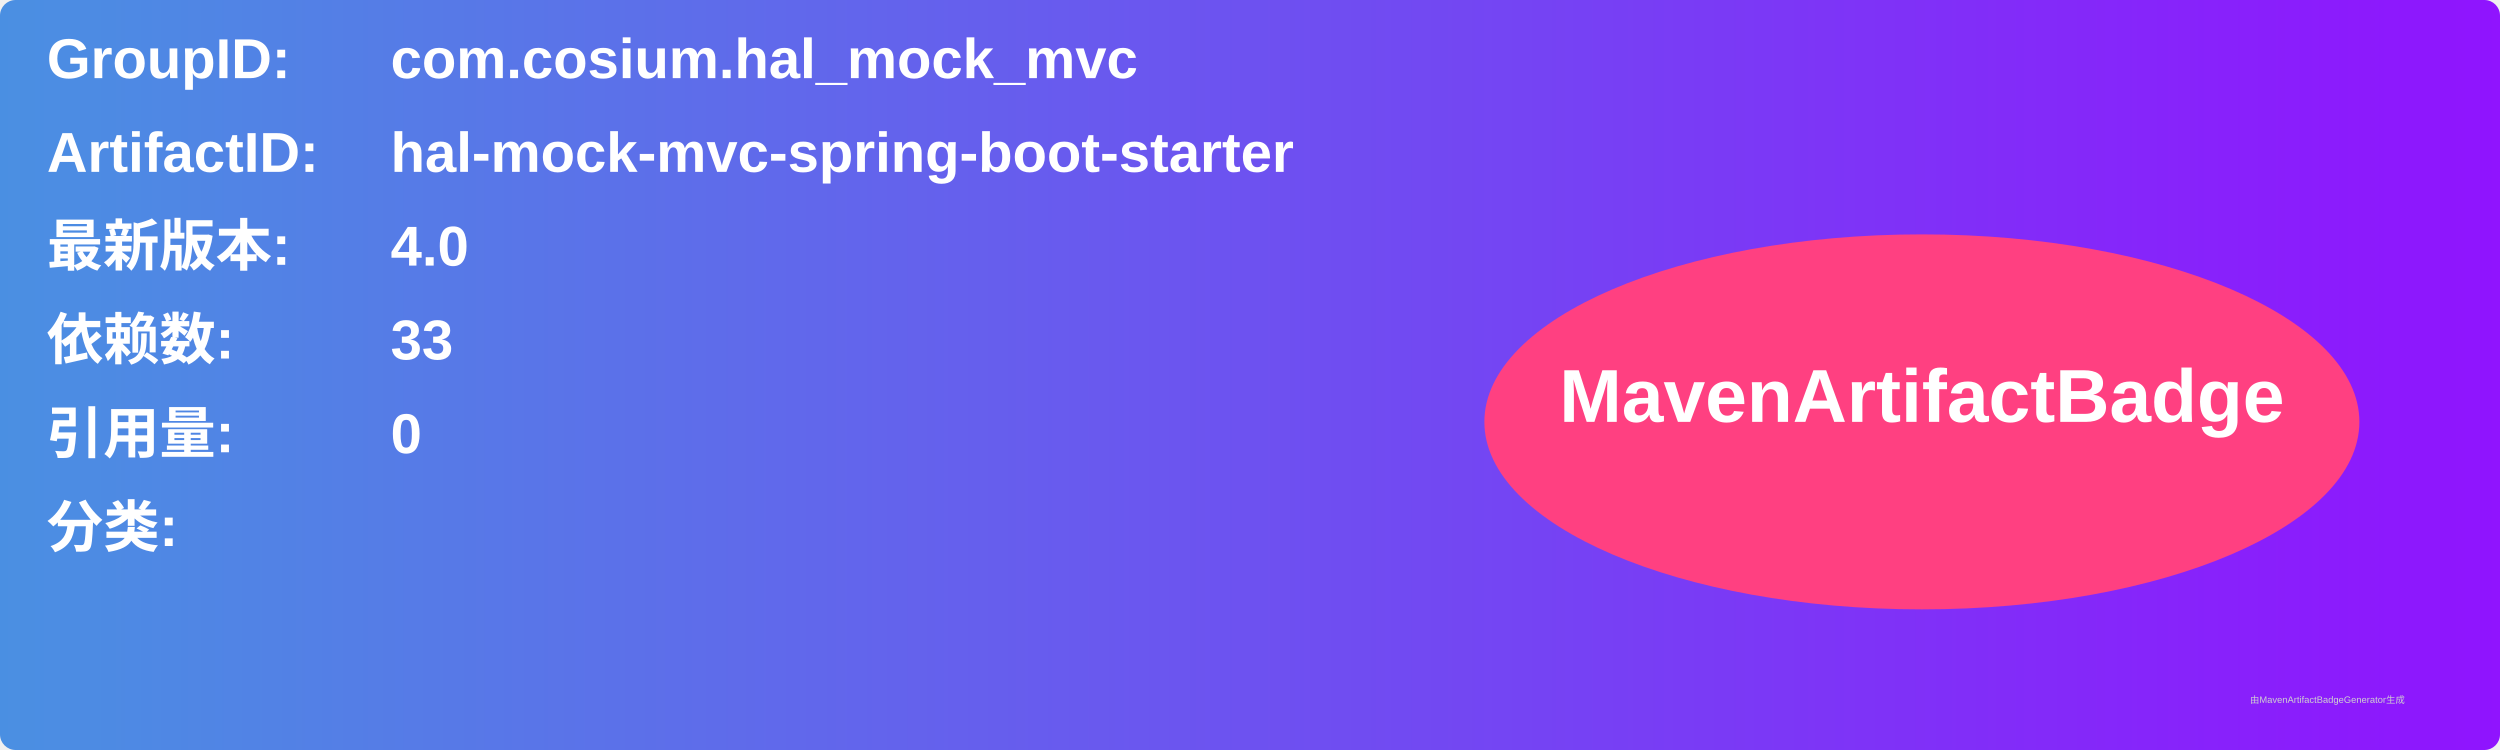
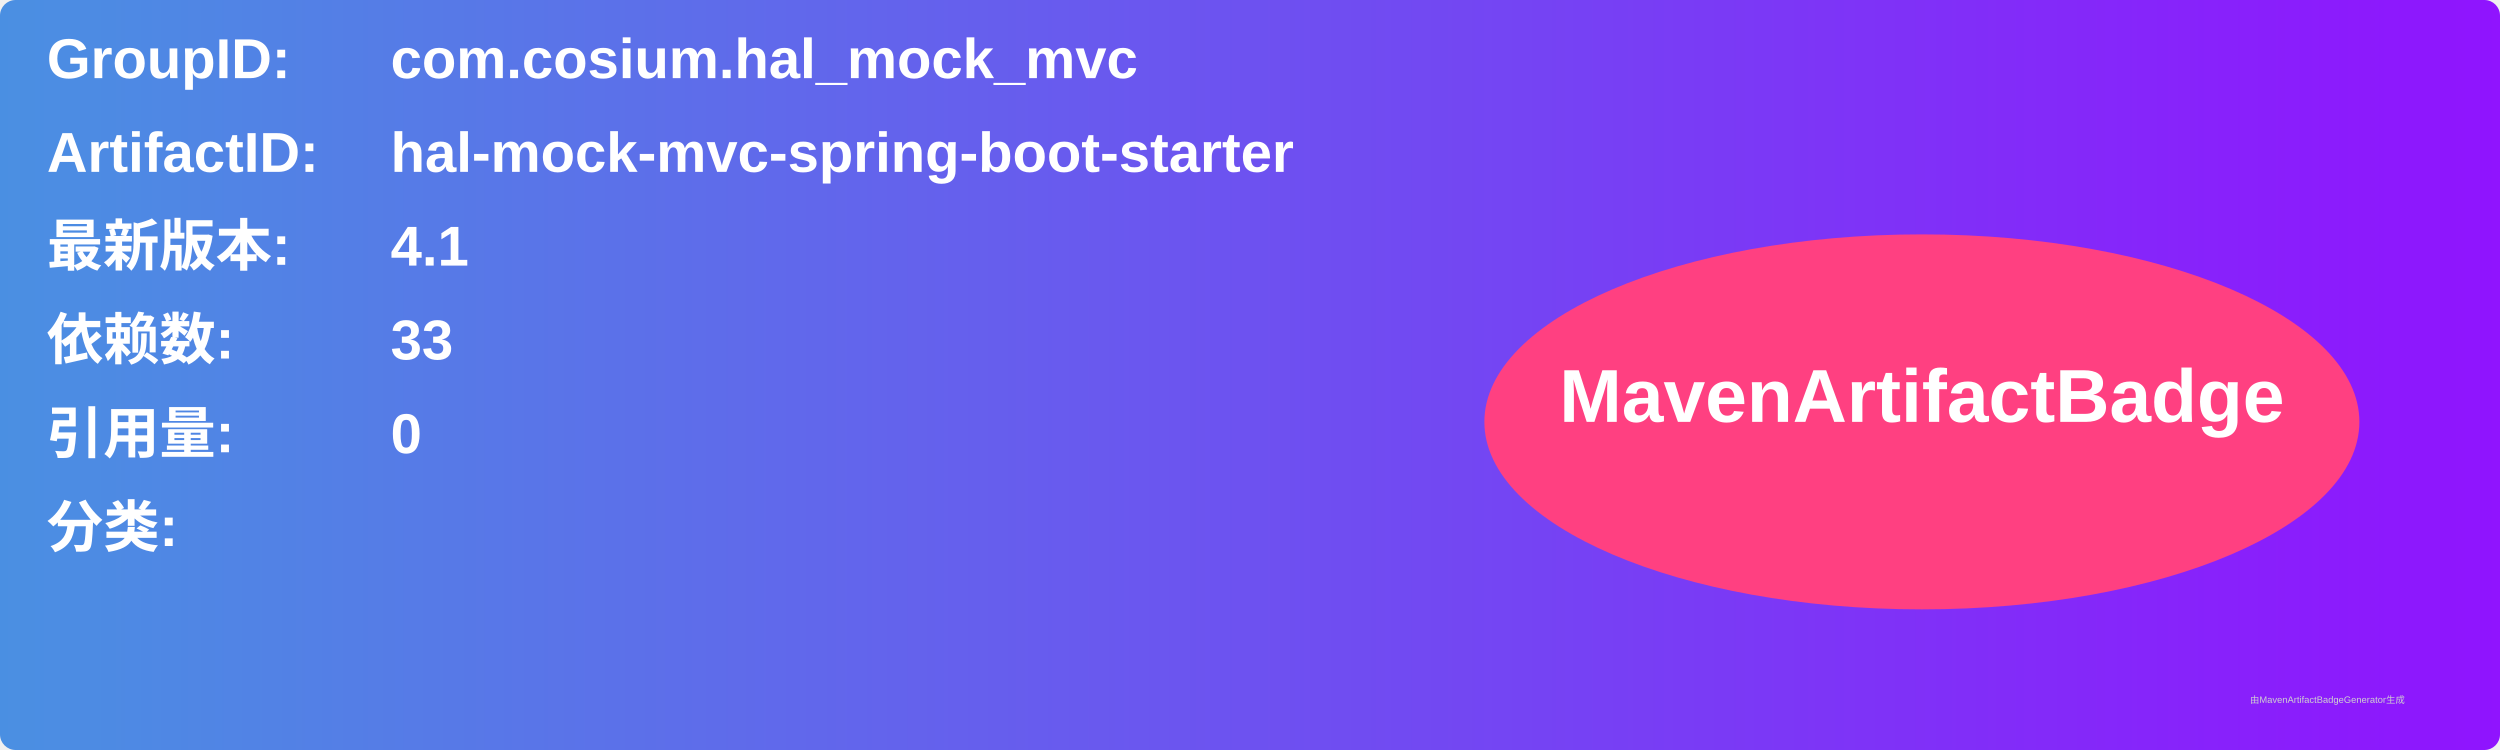
<svg xmlns="http://www.w3.org/2000/svg" width="800" height="240" viewBox="0 0 800 240">
  <linearGradient id="grad" x1="0%" y1="0%" x2="100%" y2="0%">
    <stop offset="0%" stop-color="#4a90e2" />
    <stop offset="100%" stop-color="#9013fe" />
  </linearGradient>
  <rect width="100%" height="100%" rx="5" ry="5" fill="url(#grad)" />
  <g transform="translate(15, 15)">
    <text x="0" y="10" font-family="Arial" font-size="18" fill="white" font-weight="bold" width="260">GroupID:</text>
    <text x="110" y="10" font-family="Arial" font-size="18" fill="white" font-weight="bold" width="460">com.cosium.hal_mock_mvc</text>
    <text x="0" y="40" font-family="Arial" font-size="18" fill="white" font-weight="bold" width="260">ArtifactID:</text>
    <text x="110" y="40" font-family="Arial" font-size="18" fill="white" font-weight="bold" width="460">hal-mock-mvc-spring-boot-starter</text>
    <text x="0" y="70" font-family="Arial" font-size="18" fill="white" font-weight="bold">最新版本:</text>
    <text x="110" y="70" font-family="Arial" font-size="18" fill="white" font-weight="bold">
-       <tspan font-weight="bold">4.0</tspan>
+       <tspan font-weight="bold">4.1</tspan>
    </text>
    <text x="0" y="100" font-family="Arial" font-size="18" fill="white" font-weight="bold">依赖数: </text>
    <text x="110" y="100" font-family="Arial" font-size="18" fill="white">
      <tspan font-weight="bold">33</tspan>
    </text>
    <text x="0" y="130" font-family="Arial" font-size="18" fill="white" font-weight="bold">引用量: </text>
    <text x="110" y="130" font-family="Arial" font-size="18" fill="white">
      <tspan font-weight="bold">0</tspan>
    </text>
    <text x="0" y="160" font-family="Arial" font-size="18" fill="white" font-weight="bold">分类:</text>
    <text x="10" y="190" font-family="Arial" font-size="10" fill="white">
      <tspan font-weight="bold" />
    </text>
    <ellipse cx="600" cy="120" rx="140" ry="60" fill="#ff4081" />
    <text x="600" y="120" text-anchor="middle" font-family="Arial" font-size="24" fill="white" font-weight="bold">MavenArtifactBadge</text>
  </g>
  <text x="720" y="225" font-family="Arial" font-size="3" fill="#d0d0d0">由MavenArtifactBadgeGenerator生成</text>
</svg>
